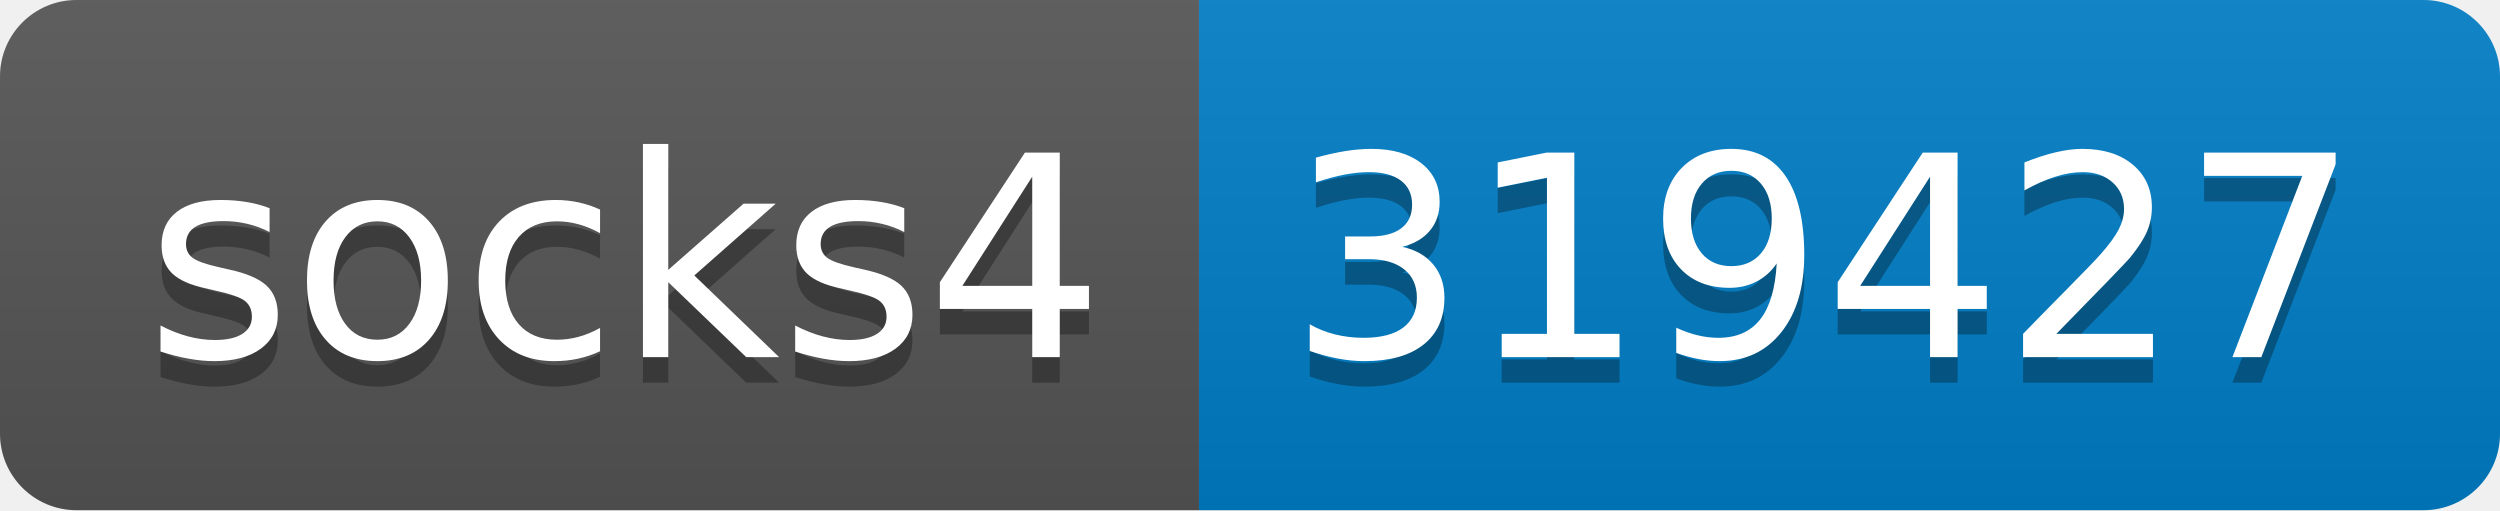
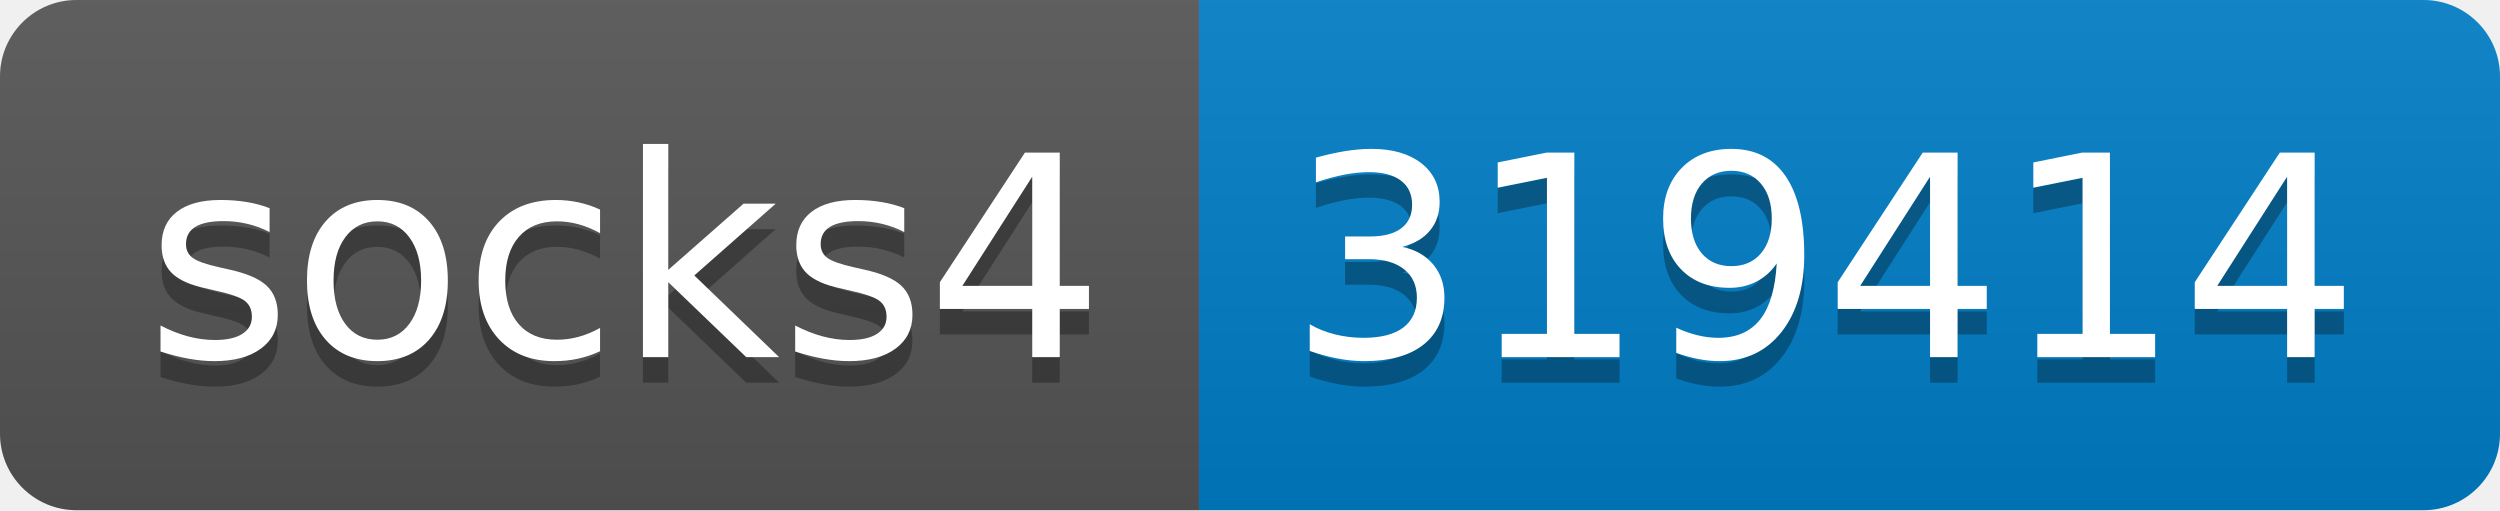
- <svg xmlns="http://www.w3.org/2000/svg" width="98" height="20" role="img" aria-label="socks4: 319427">
+ <svg xmlns="http://www.w3.org/2000/svg" width="98" height="20" role="img" aria-label="socks4: 319414">
  <linearGradient id="s" x2="0" y2="100%">
    <stop offset="0" stop-color="#bbb" stop-opacity=".1" />
    <stop offset="1" stop-opacity=".1" />
  </linearGradient>
  <clipPath id="r">
    <rect width="98" height="20" rx="3" fill="#fff" />
  </clipPath>
  <g clip-path="url(#r)">
    <rect width="47" height="20" fill="#555" />
    <rect x="47" width="51" height="20" fill="#007ec6" />
    <rect width="98" height="20" fill="url(#s)" />
  </g>
  <g fill="#fff" text-anchor="middle" font-family="Verdana,Geneva,DejaVu Sans,sans-serif" text-rendering="geometricPrecision" font-size="110">
    <text aria-hidden="true" x="245" y="150" fill="#010101" fill-opacity=".3" transform="scale(.1)" textLength="370">socks4</text>
    <text x="245" y="140" transform="scale(.1)" fill="#fff" textLength="370">socks4</text>
-     <text aria-hidden="true" x="715" y="150" fill="#010101" fill-opacity=".3" transform="scale(.1)" textLength="410">319427</text>
-     <text x="715" y="140" transform="scale(.1)" fill="#fff" textLength="410">319427</text>
+     <text aria-hidden="true" x="715" y="150" fill="#010101" fill-opacity=".3" transform="scale(.1)" textLength="410">319414</text>
+     <text x="715" y="140" transform="scale(.1)" fill="#fff" textLength="410">319414</text>
  </g>
</svg>
